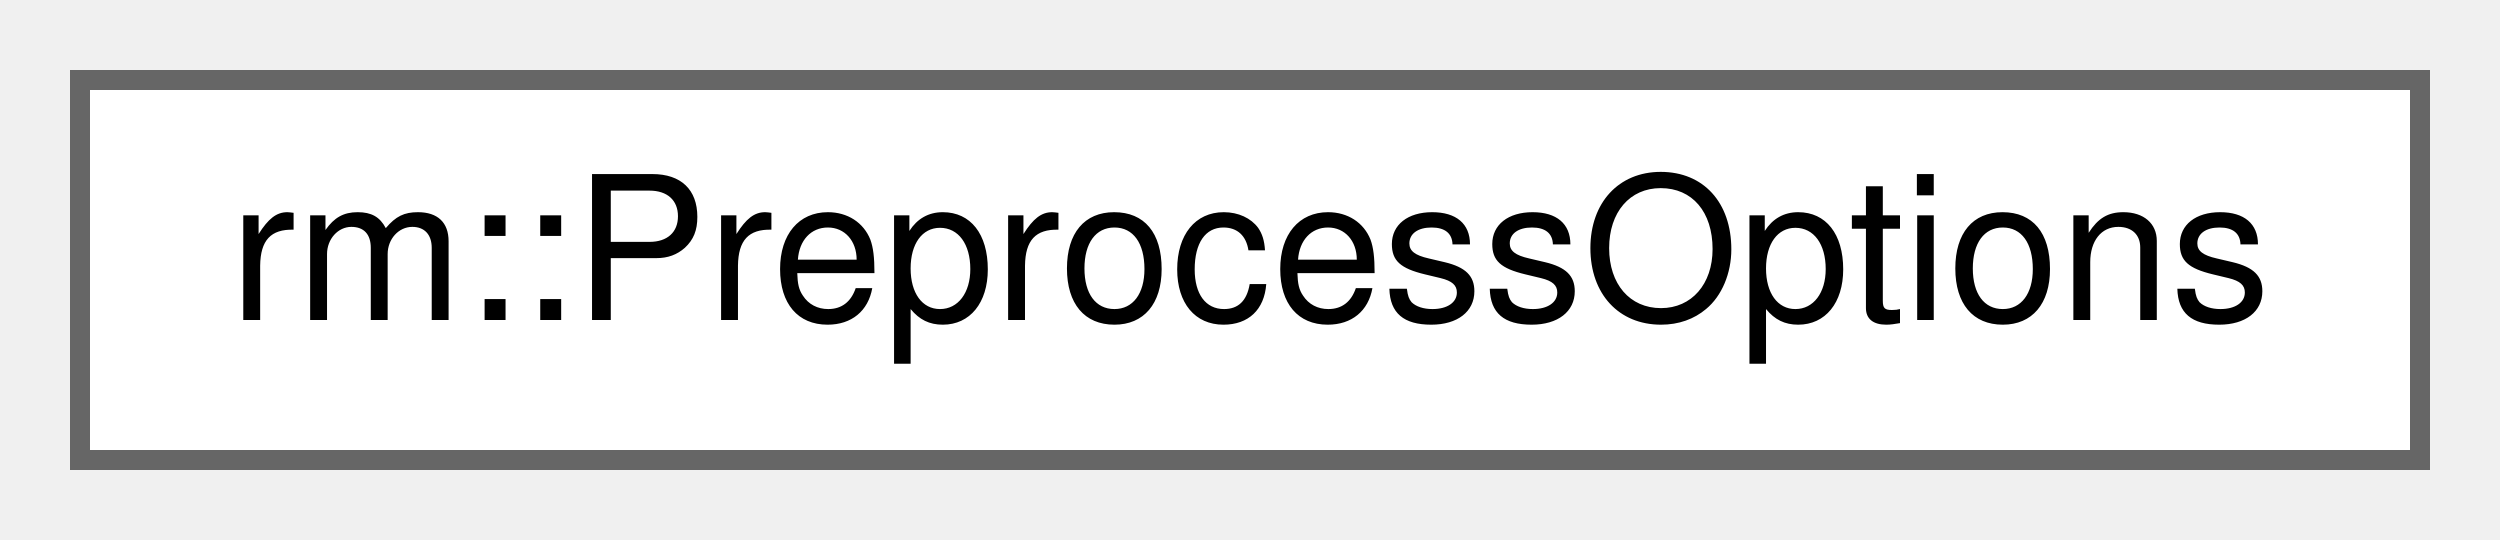
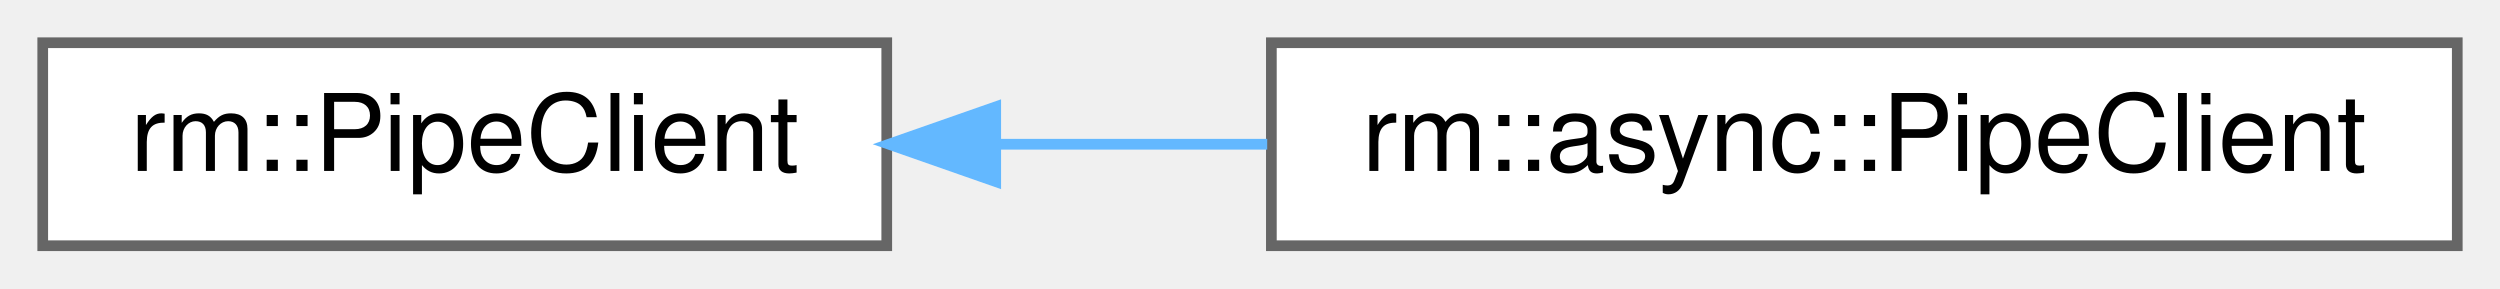
- <svg xmlns="http://www.w3.org/2000/svg" xmlns:xlink="http://www.w3.org/1999/xlink" width="125pt" height="27pt" viewBox="0.00 0.00 125.00 27.00">
+ <svg xmlns="http://www.w3.org/2000/svg" xmlns:xlink="http://www.w3.org/1999/xlink" width="234pt" height="27pt" viewBox="0.00 0.00 234.00 27.00">
  <g id="graph0" class="graph" transform="scale(1 1) rotate(0) translate(4 23)">
    <g id="Node000000" class="node">
      <g id="a_Node000000">
-         <a xlink:href="d2/d84/structrm_1_1PreprocessOptions.html" target="_top" xlink:title="预处理选项">
-           <polygon fill="white" stroke="#666666" points="117,-19 0,-19 0,0 117,0 117,-19" />
-           <text text-anchor="middle" x="58.5" y="-7" font-family="Helvetica,sans-Serif" font-size="10.00">rm::PreprocessOptions</text>
+         <a xlink:href="d8/d8c/classrm_1_1PipeClient.html" target="_top" xlink:title="命名管道客户端">
+           <polygon fill="white" stroke="#666666" points="79,-19 0,-19 0,0 79,0 79,-19" />
+           <text text-anchor="middle" x="39.5" y="-7" font-family="Helvetica,sans-Serif" font-size="10.00">rm::PipeClient</text>
+         </a>
+       </g>
+     </g>
+     <g id="Node000001" class="node">
+       <g id="a_Node000001">
+         <a xlink:href="dc/dba/classrm_1_1async_1_1PipeClient.html" target="_top" xlink:title="异步命名管道客户端">
+           <polygon fill="white" stroke="#666666" points="226,-19 115,-19 115,0 226,0 226,-19" />
+           <text text-anchor="middle" x="170.5" y="-7" font-family="Helvetica,sans-Serif" font-size="10.00">rm::async::PipeClient</text>
+         </a>
+       </g>
+     </g>
+     <g id="edge73_Node000000_Node000001" class="edge">
+       <g id="a_edge73_Node000000_Node000001">
+         <a xlink:title=" ">
+           <path fill="none" stroke="#63b8ff" d="M89.4,-9.5C97.64,-9.5 106.23,-9.5 114.61,-9.5" />
+           <polygon fill="#63b8ff" stroke="#63b8ff" points="89.2,-6 79.2,-9.5 89.2,-13 89.2,-6" />
        </a>
      </g>
    </g>
  </g>
</svg>
